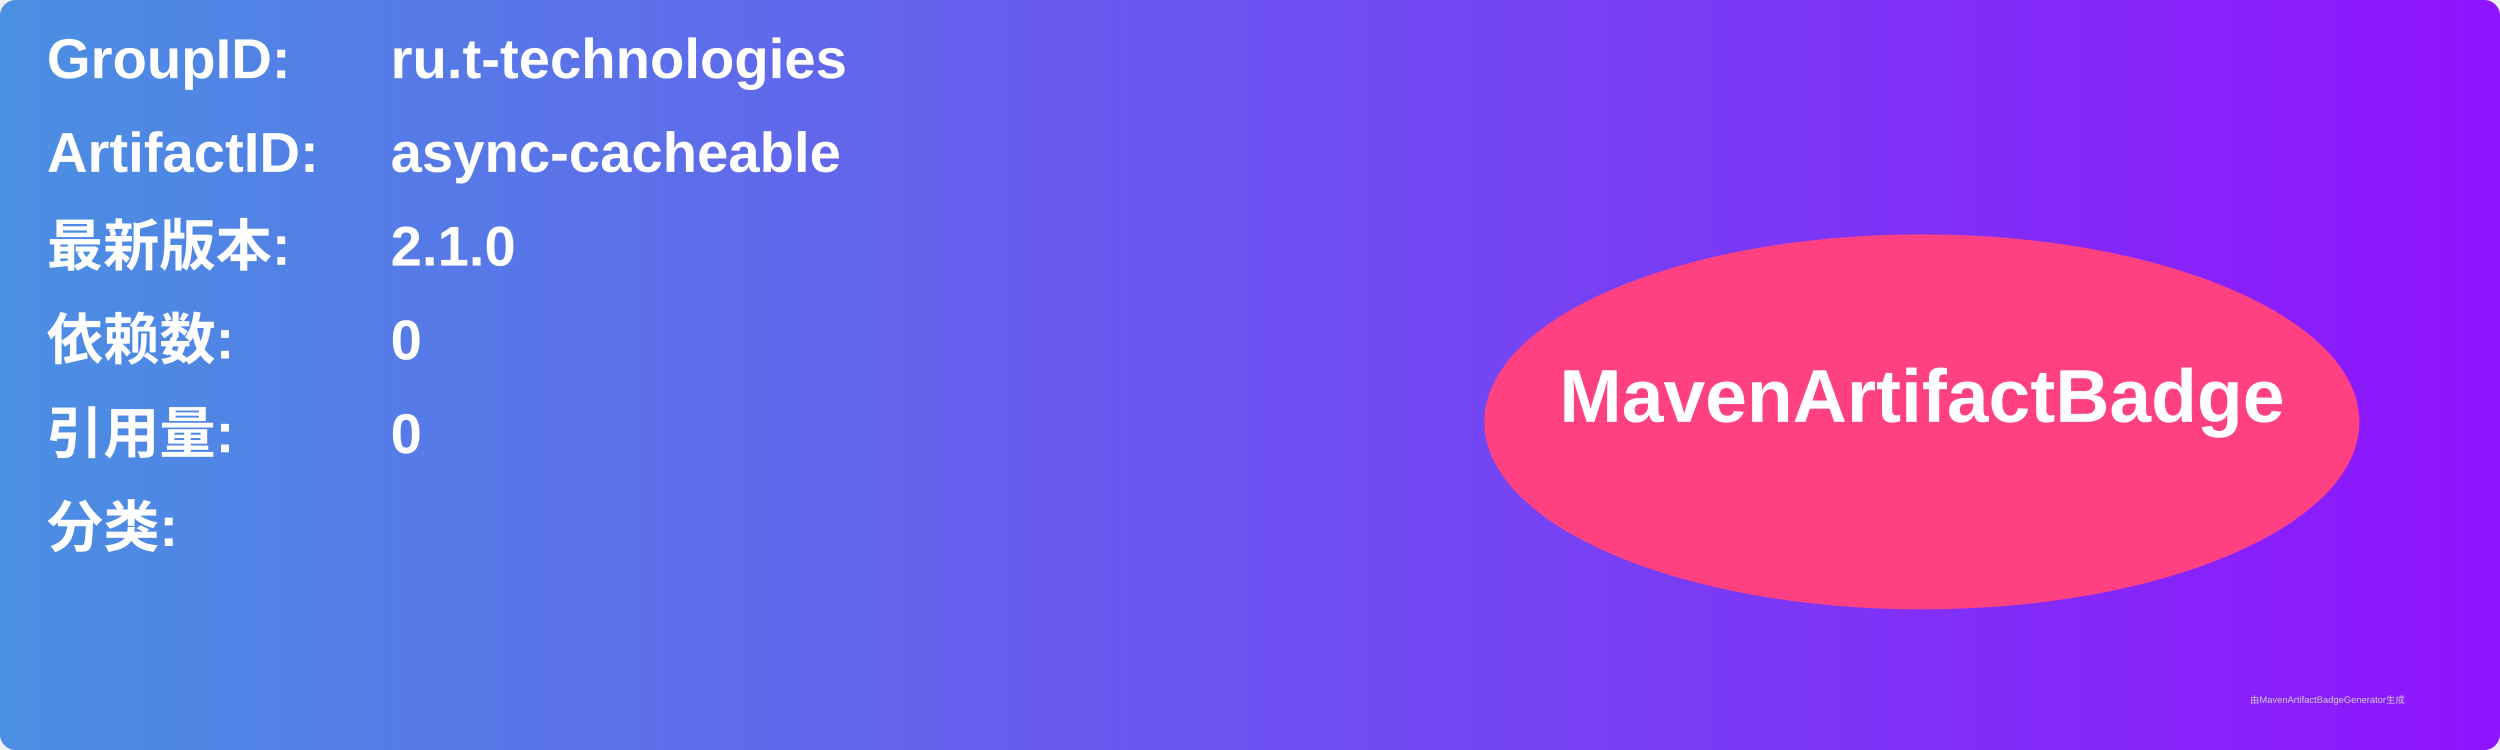
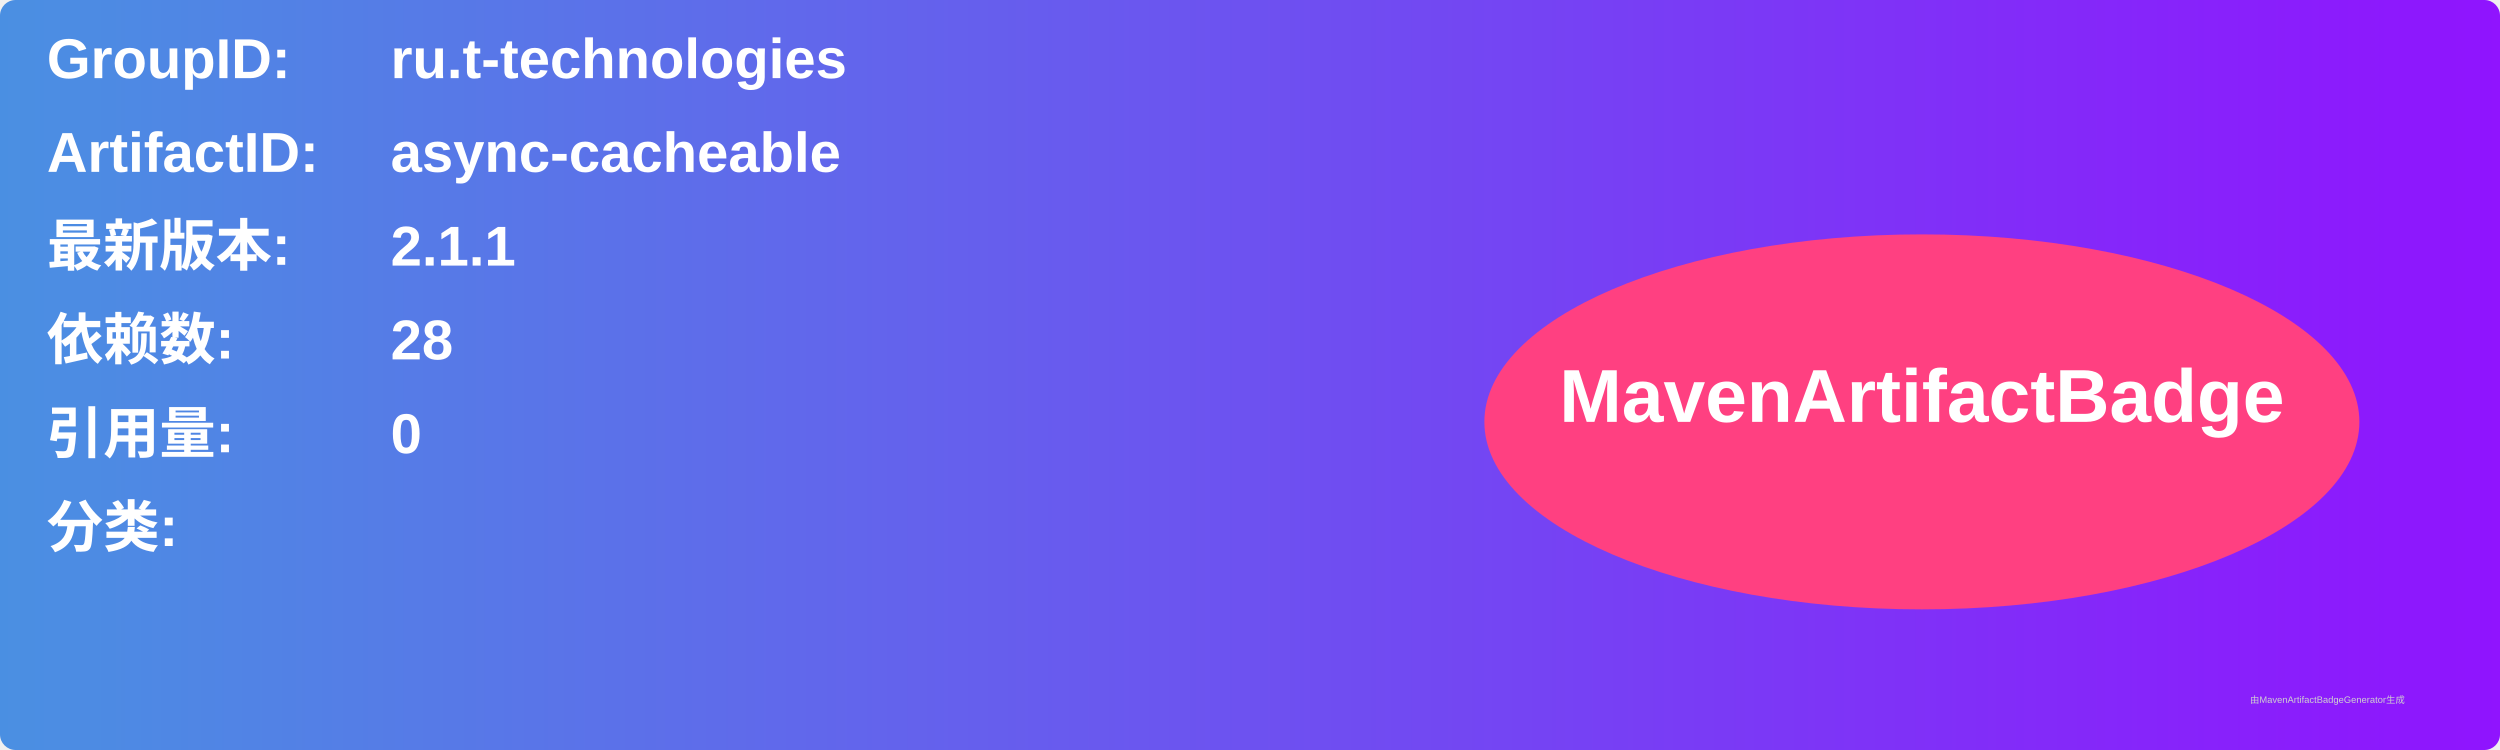
<svg xmlns="http://www.w3.org/2000/svg" width="800" height="240" viewBox="0 0 800 240">
  <linearGradient id="grad" x1="0%" y1="0%" x2="100%" y2="0%">
    <stop offset="0%" stop-color="#4a90e2" />
    <stop offset="100%" stop-color="#9013fe" />
  </linearGradient>
  <rect width="100%" height="100%" rx="5" ry="5" fill="url(#grad)" />
  <g transform="translate(15, 15)">
    <text x="0" y="10" font-family="Arial" font-size="18" fill="white" font-weight="bold" width="260">GroupID:</text>
    <text x="110" y="10" font-family="Arial" font-size="18" fill="white" font-weight="bold" width="460">ru.t-technologies</text>
    <text x="0" y="40" font-family="Arial" font-size="18" fill="white" font-weight="bold" width="260">ArtifactID:</text>
    <text x="110" y="40" font-family="Arial" font-size="18" fill="white" font-weight="bold" width="460">async-cacheable</text>
    <text x="0" y="70" font-family="Arial" font-size="18" fill="white" font-weight="bold">最新版本:</text>
    <text x="110" y="70" font-family="Arial" font-size="18" fill="white" font-weight="bold">
-       <tspan font-weight="bold">2.1.0</tspan>
+       <tspan font-weight="bold">2.1.1</tspan>
    </text>
    <text x="0" y="100" font-family="Arial" font-size="18" fill="white" font-weight="bold">依赖数: </text>
    <text x="110" y="100" font-family="Arial" font-size="18" fill="white">
-       <tspan font-weight="bold">0</tspan>
+       <tspan font-weight="bold">28</tspan>
    </text>
    <text x="0" y="130" font-family="Arial" font-size="18" fill="white" font-weight="bold">引用量: </text>
    <text x="110" y="130" font-family="Arial" font-size="18" fill="white">
      <tspan font-weight="bold">0</tspan>
    </text>
    <text x="0" y="160" font-family="Arial" font-size="18" fill="white" font-weight="bold">分类:</text>
    <text x="10" y="190" font-family="Arial" font-size="10" fill="white">
      <tspan font-weight="bold" />
    </text>
    <ellipse cx="600" cy="120" rx="140" ry="60" fill="#ff4081" />
    <text x="600" y="120" text-anchor="middle" font-family="Arial" font-size="24" fill="white" font-weight="bold">MavenArtifactBadge</text>
  </g>
  <text x="720" y="225" font-family="Arial" font-size="3" fill="#d0d0d0">由MavenArtifactBadgeGenerator生成</text>
</svg>
